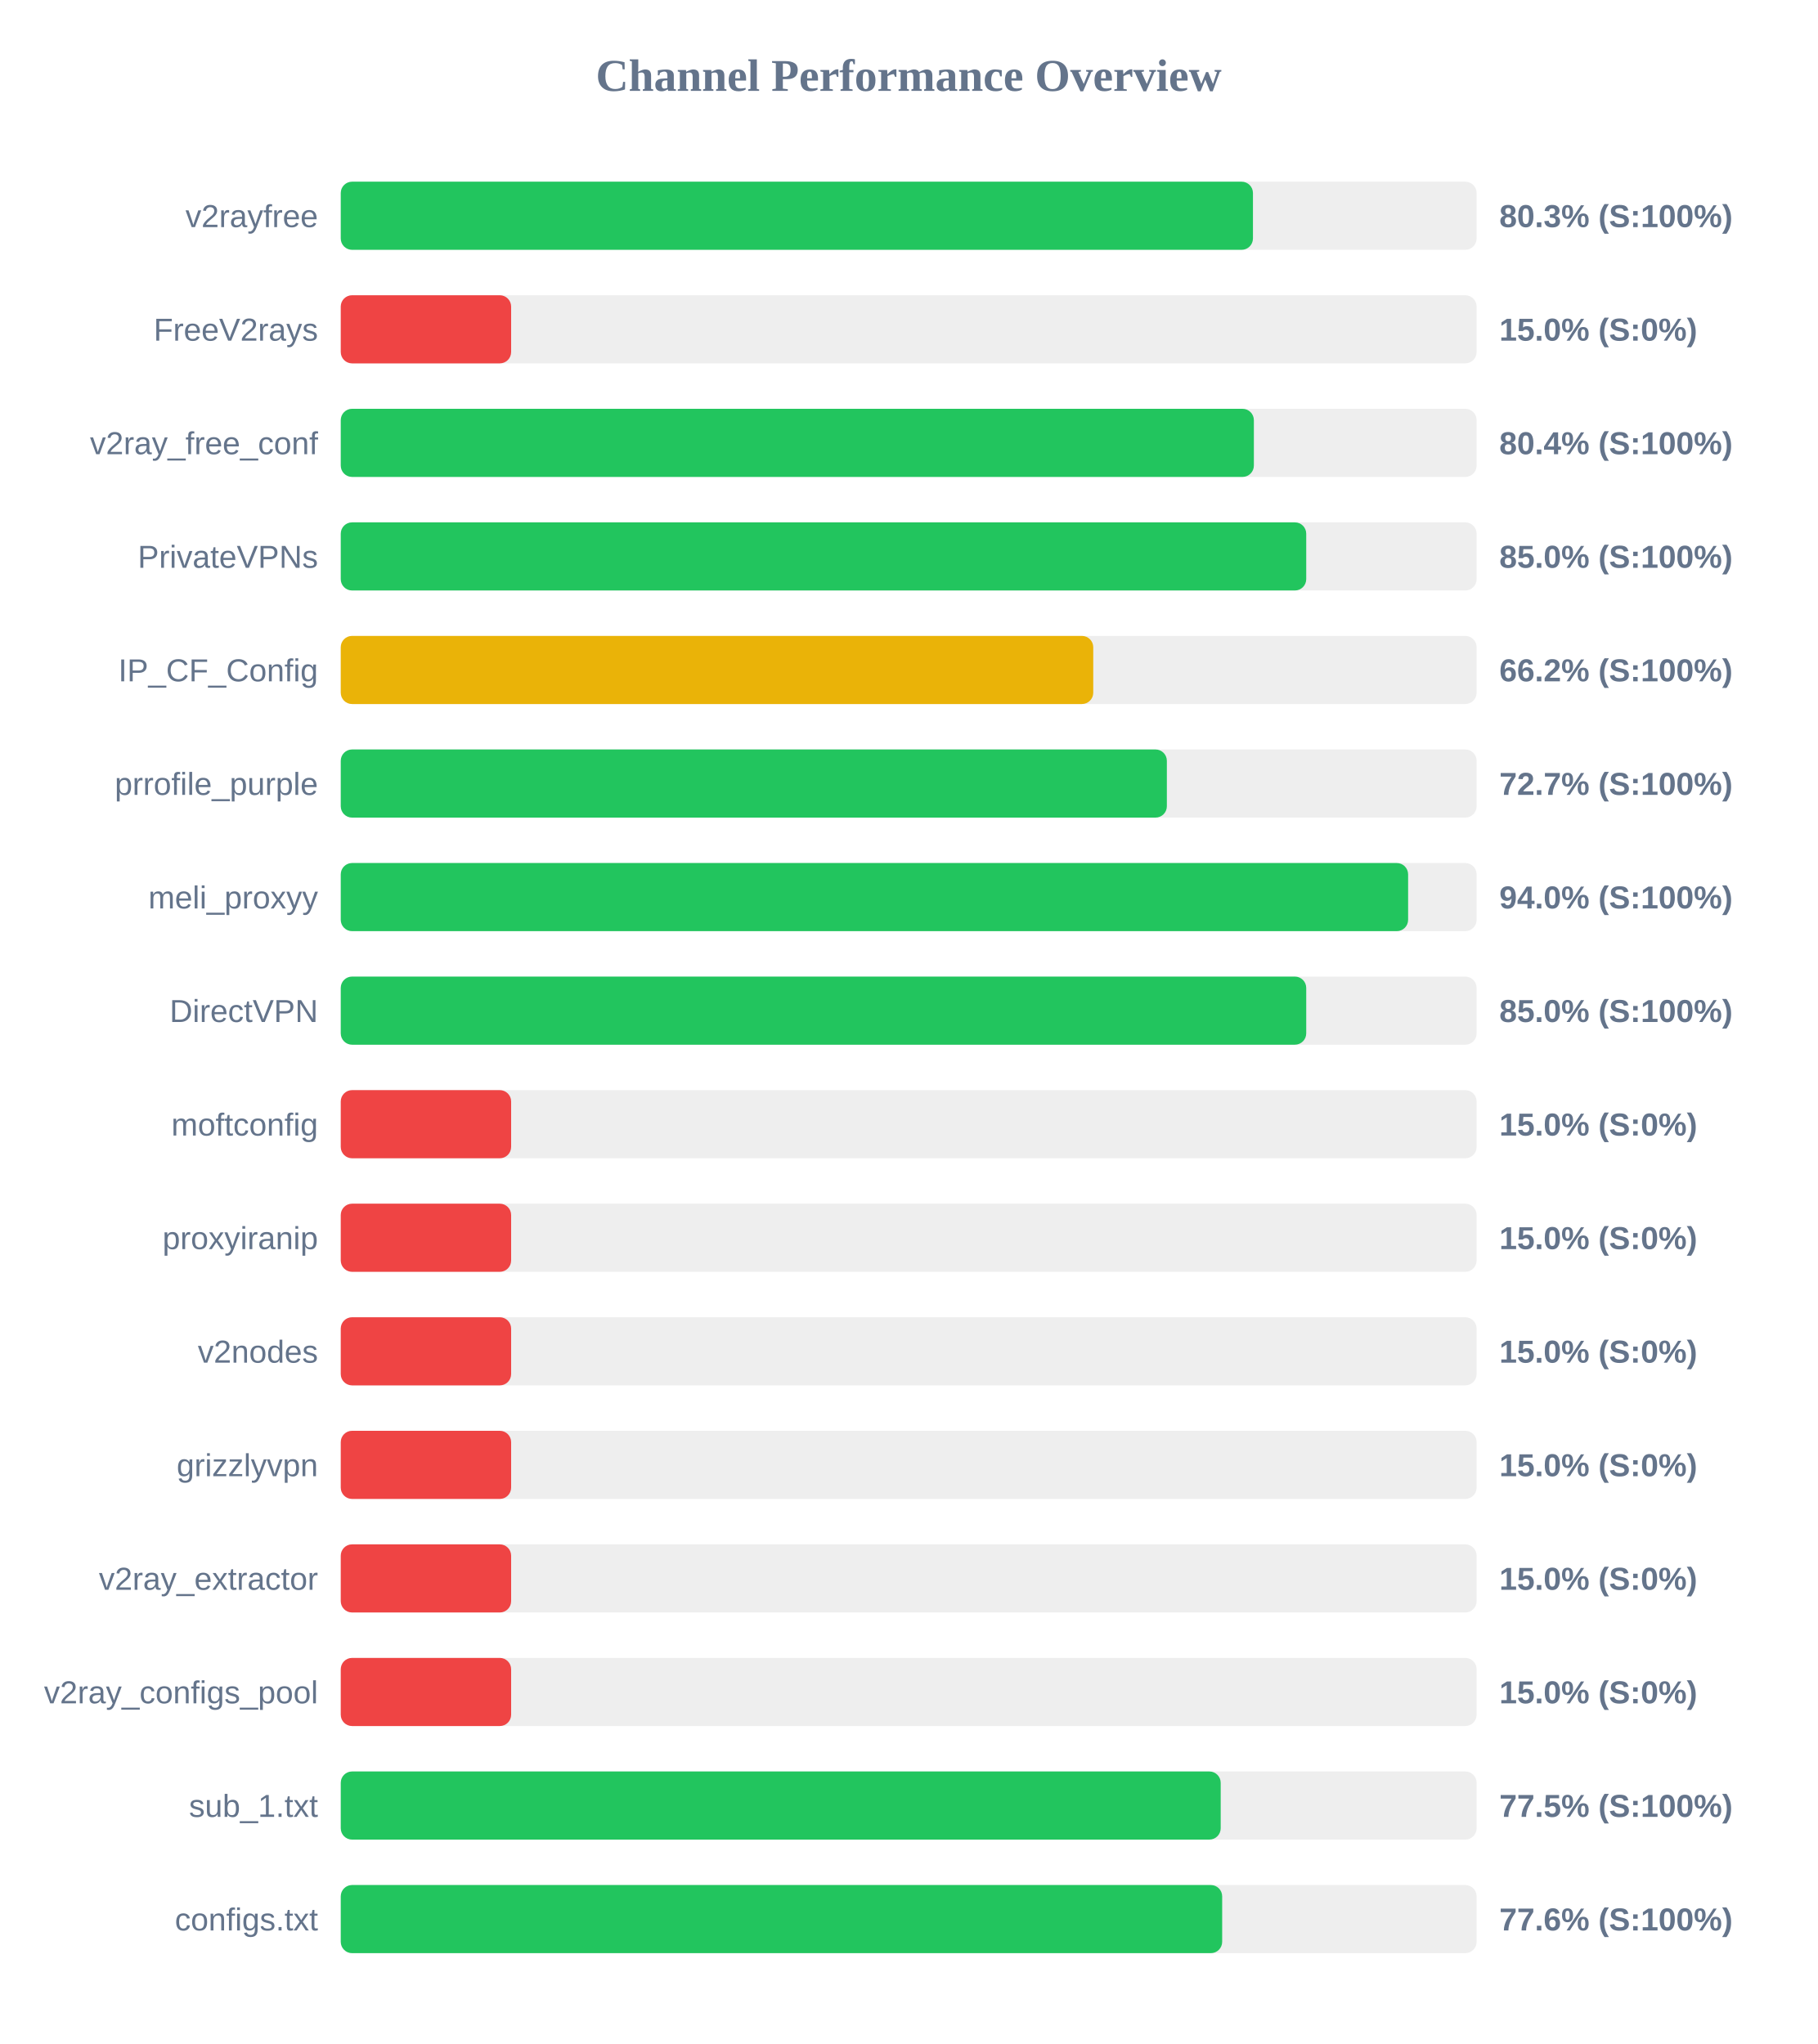
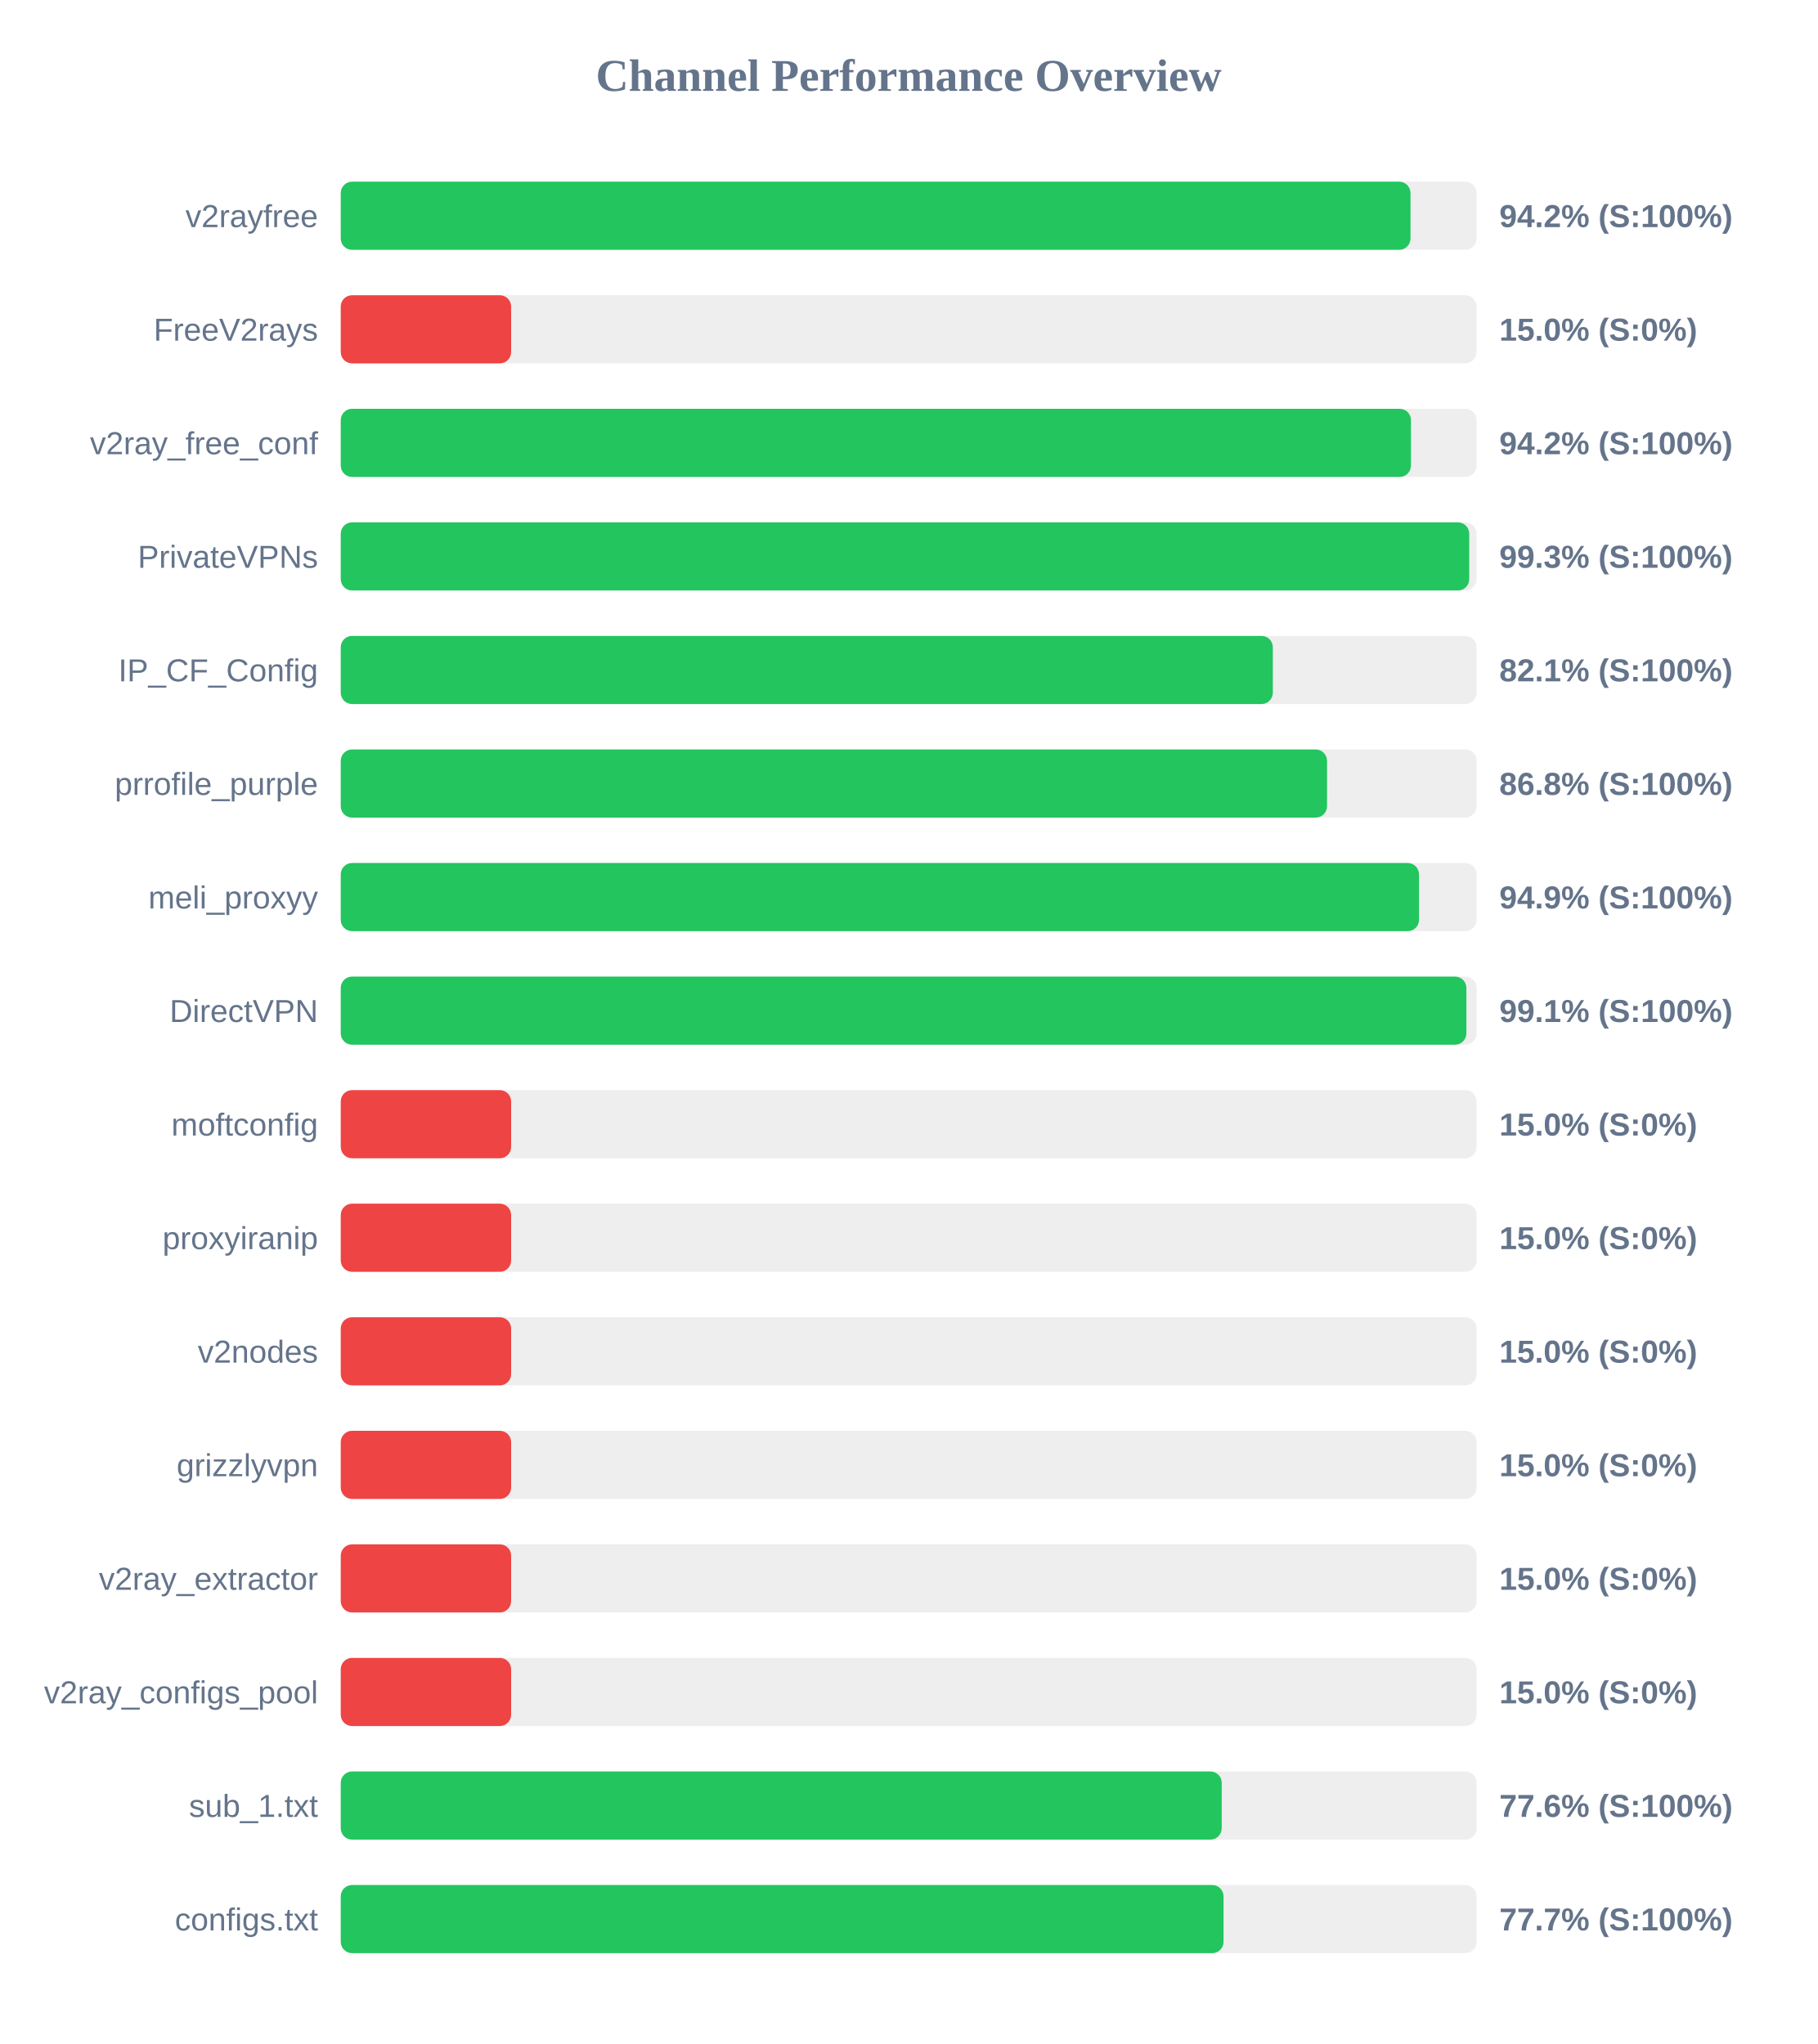
<svg xmlns="http://www.w3.org/2000/svg" width="800" height="900" version="1.1">
  <style>
        .row { font: 14px Arial; fill: #64748b; }
        .score { font: bold 14px Arial; fill: #64748b; }
    </style>
  <text x="400" y="40" text-anchor="middle" font-size="20px" font-weight="bold" fill="#64748b">Channel Performance Overview</text>
  <rect x="150" y="80" width="500" height="30" fill="#eee" rx="5" />
-   <rect x="150" y="80" width="401.55" height="30" fill="#22c55e" rx="5" />
+   <rect x="150" y="80" width="470.9" height="30" fill="#22c55e" rx="5" />
  <text x="140" y="100" text-anchor="end" class="row">v2rayfree</text>
-   <text x="660" y="100" text-anchor="start" class="score">80.3% (S:100%)</text>
+   <text x="660" y="100" text-anchor="start" class="score">94.2% (S:100%)</text>
  <rect x="150" y="130" width="500" height="30" fill="#eee" rx="5" />
  <rect x="150" y="130" width="75.0" height="30" fill="#ef4444" rx="5" />
  <text x="140" y="150" text-anchor="end" class="row">FreeV2rays</text>
  <text x="660" y="150" text-anchor="start" class="score">15.0% (S:0%)</text>
  <rect x="150" y="180" width="500" height="30" fill="#eee" rx="5" />
-   <rect x="150" y="180" width="401.95" height="30" fill="#22c55e" rx="5" />
+   <rect x="150" y="180" width="471.1" height="30" fill="#22c55e" rx="5" />
  <text x="140" y="200" text-anchor="end" class="row">v2ray_free_conf</text>
-   <text x="660" y="200" text-anchor="start" class="score">80.4% (S:100%)</text>
+   <text x="660" y="200" text-anchor="start" class="score">94.2% (S:100%)</text>
  <rect x="150" y="230" width="500" height="30" fill="#eee" rx="5" />
-   <rect x="150" y="230" width="425.0" height="30" fill="#22c55e" rx="5" />
+   <rect x="150" y="230" width="496.75" height="30" fill="#22c55e" rx="5" />
  <text x="140" y="250" text-anchor="end" class="row">PrivateVPNs</text>
-   <text x="660" y="250" text-anchor="start" class="score">85.0% (S:100%)</text>
+   <text x="660" y="250" text-anchor="start" class="score">99.3% (S:100%)</text>
  <rect x="150" y="280" width="500" height="30" fill="#eee" rx="5" />
-   <rect x="150" y="280" width="331.25" height="30" fill="#eab308" rx="5" />
+   <rect x="150" y="280" width="410.3" height="30" fill="#22c55e" rx="5" />
  <text x="140" y="300" text-anchor="end" class="row">IP_CF_Config</text>
-   <text x="660" y="300" text-anchor="start" class="score">66.2% (S:100%)</text>
+   <text x="660" y="300" text-anchor="start" class="score">82.1% (S:100%)</text>
  <rect x="150" y="330" width="500" height="30" fill="#eee" rx="5" />
-   <rect x="150" y="330" width="363.65" height="30" fill="#22c55e" rx="5" />
+   <rect x="150" y="330" width="434.15" height="30" fill="#22c55e" rx="5" />
  <text x="140" y="350" text-anchor="end" class="row">prrofile_purple</text>
-   <text x="660" y="350" text-anchor="start" class="score">72.7% (S:100%)</text>
+   <text x="660" y="350" text-anchor="start" class="score">86.8% (S:100%)</text>
  <rect x="150" y="380" width="500" height="30" fill="#eee" rx="5" />
-   <rect x="150" y="380" width="469.85" height="30" fill="#22c55e" rx="5" />
+   <rect x="150" y="380" width="474.65" height="30" fill="#22c55e" rx="5" />
  <text x="140" y="400" text-anchor="end" class="row">meli_proxyy</text>
-   <text x="660" y="400" text-anchor="start" class="score">94.0% (S:100%)</text>
+   <text x="660" y="400" text-anchor="start" class="score">94.9% (S:100%)</text>
  <rect x="150" y="430" width="500" height="30" fill="#eee" rx="5" />
-   <rect x="150" y="430" width="425.0" height="30" fill="#22c55e" rx="5" />
+   <rect x="150" y="430" width="495.5" height="30" fill="#22c55e" rx="5" />
  <text x="140" y="450" text-anchor="end" class="row">DirectVPN</text>
-   <text x="660" y="450" text-anchor="start" class="score">85.0% (S:100%)</text>
+   <text x="660" y="450" text-anchor="start" class="score">99.1% (S:100%)</text>
  <rect x="150" y="480" width="500" height="30" fill="#eee" rx="5" />
  <rect x="150" y="480" width="75.0" height="30" fill="#ef4444" rx="5" />
  <text x="140" y="500" text-anchor="end" class="row">moftconfig</text>
  <text x="660" y="500" text-anchor="start" class="score">15.0% (S:0%)</text>
  <rect x="150" y="530" width="500" height="30" fill="#eee" rx="5" />
  <rect x="150" y="530" width="75.0" height="30" fill="#ef4444" rx="5" />
  <text x="140" y="550" text-anchor="end" class="row">proxyiranip</text>
  <text x="660" y="550" text-anchor="start" class="score">15.0% (S:0%)</text>
  <rect x="150" y="580" width="500" height="30" fill="#eee" rx="5" />
  <rect x="150" y="580" width="75.0" height="30" fill="#ef4444" rx="5" />
  <text x="140" y="600" text-anchor="end" class="row">v2nodes</text>
  <text x="660" y="600" text-anchor="start" class="score">15.0% (S:0%)</text>
  <rect x="150" y="630" width="500" height="30" fill="#eee" rx="5" />
  <rect x="150" y="630" width="75.0" height="30" fill="#ef4444" rx="5" />
  <text x="140" y="650" text-anchor="end" class="row">grizzlyvpn</text>
  <text x="660" y="650" text-anchor="start" class="score">15.0% (S:0%)</text>
  <rect x="150" y="680" width="500" height="30" fill="#eee" rx="5" />
  <rect x="150" y="680" width="75.0" height="30" fill="#ef4444" rx="5" />
  <text x="140" y="700" text-anchor="end" class="row">v2ray_extractor</text>
  <text x="660" y="700" text-anchor="start" class="score">15.0% (S:0%)</text>
  <rect x="150" y="730" width="500" height="30" fill="#eee" rx="5" />
  <rect x="150" y="730" width="75.0" height="30" fill="#ef4444" rx="5" />
  <text x="140" y="750" text-anchor="end" class="row">v2ray_configs_pool</text>
  <text x="660" y="750" text-anchor="start" class="score">15.0% (S:0%)</text>
  <rect x="150" y="780" width="500" height="30" fill="#eee" rx="5" />
-   <rect x="150" y="780" width="387.35" height="30" fill="#22c55e" rx="5" />
+   <rect x="150" y="780" width="387.8" height="30" fill="#22c55e" rx="5" />
  <text x="140" y="800" text-anchor="end" class="row">sub_1.txt</text>
-   <text x="660" y="800" text-anchor="start" class="score">77.5% (S:100%)</text>
+   <text x="660" y="800" text-anchor="start" class="score">77.6% (S:100%)</text>
  <rect x="150" y="830" width="500" height="30" fill="#eee" rx="5" />
-   <rect x="150" y="830" width="388.0" height="30" fill="#22c55e" rx="5" />
+   <rect x="150" y="830" width="388.6" height="30" fill="#22c55e" rx="5" />
  <text x="140" y="850" text-anchor="end" class="row">configs.txt</text>
-   <text x="660" y="850" text-anchor="start" class="score">77.6% (S:100%)</text>
+   <text x="660" y="850" text-anchor="start" class="score">77.7% (S:100%)</text>
</svg>
